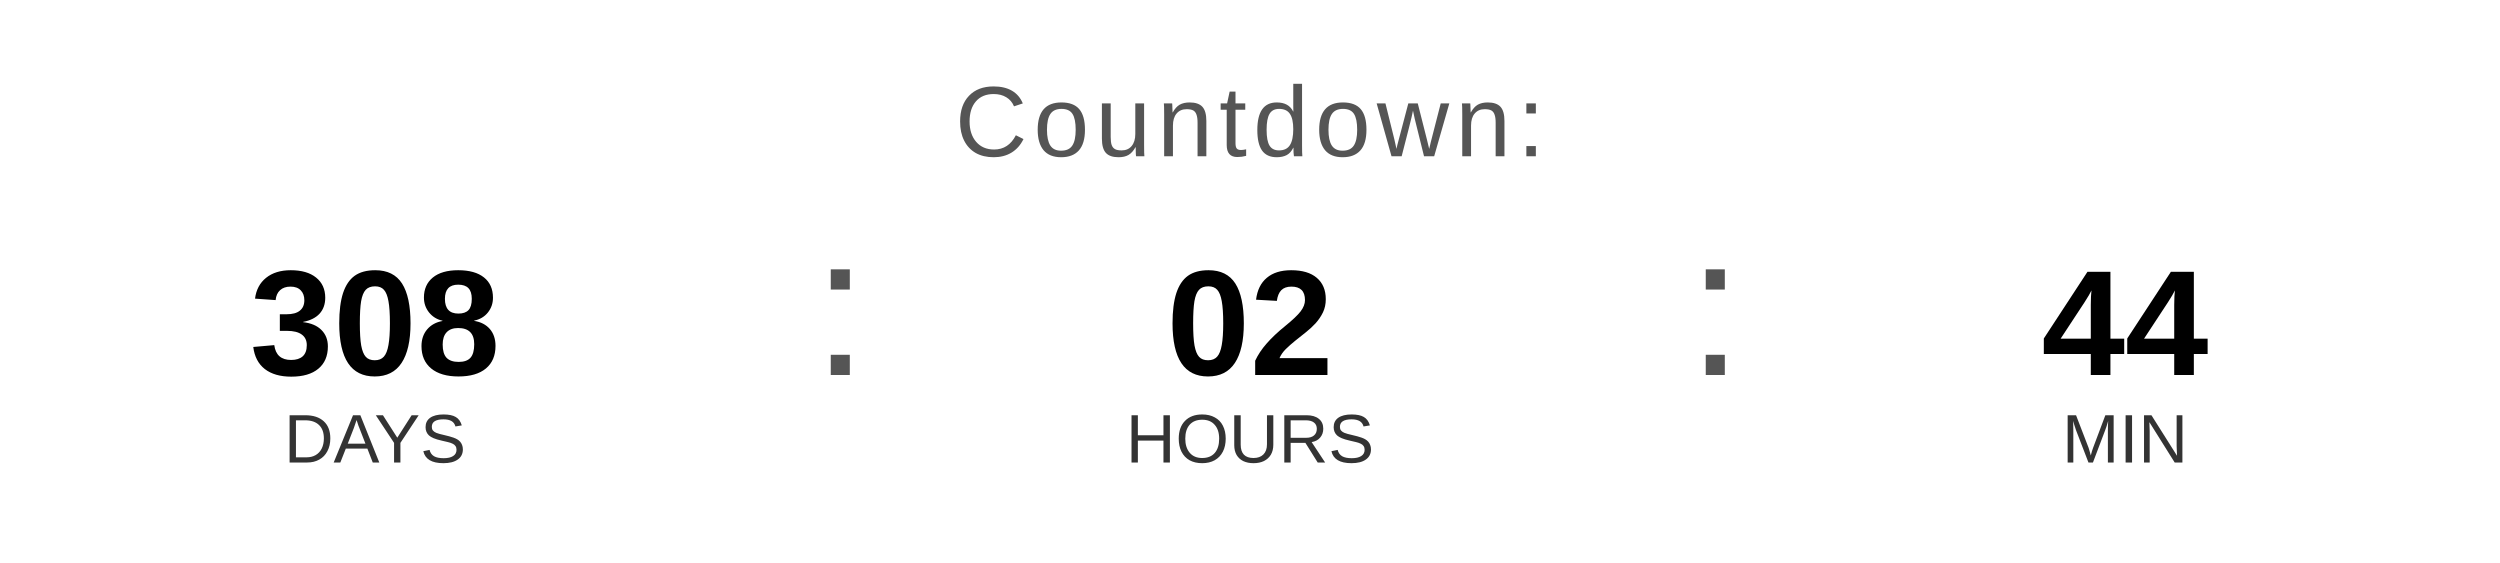
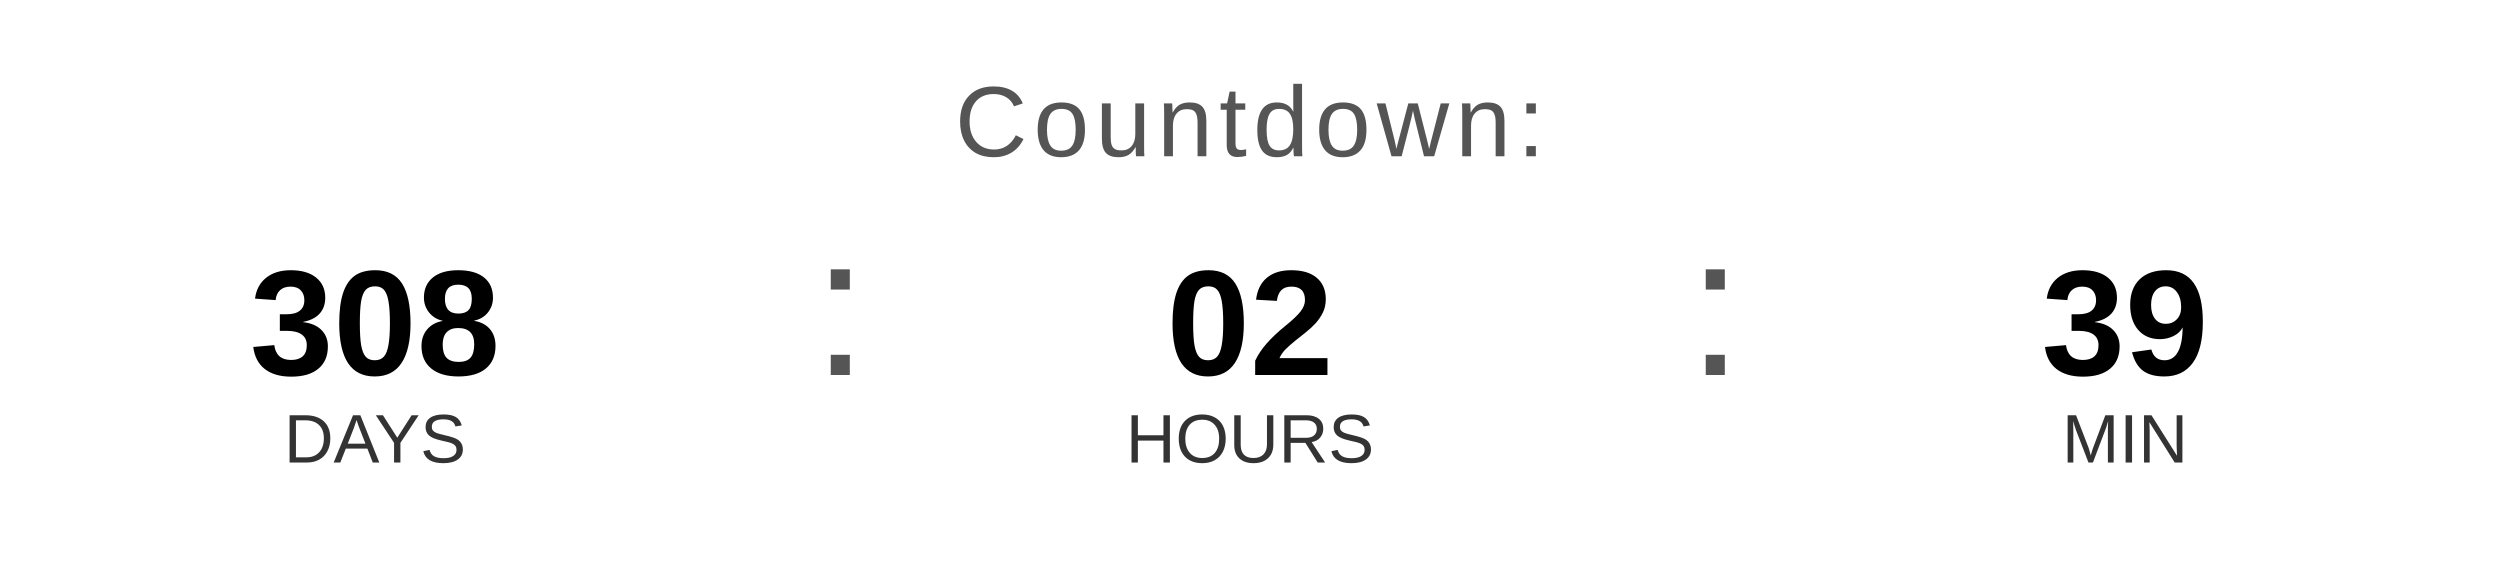
<svg xmlns="http://www.w3.org/2000/svg" width="400" height="90" viewBox="0 0 400 90">
  <text x="200" y="25" font-family="Arial, Helvetica, sans-serif" font-size="16" fill="#555555" text-anchor="middle" letter-spacing="1">
    Countdown:
  </text>
  <text x="60" y="60" font-family="Arial, Helvetica, sans-serif" font-size="24" font-weight="bold" fill="#000000" text-anchor="middle">308</text>
  <text x="60" y="74" font-family="Arial, Helvetica, sans-serif" font-size="11" fill="#333333" text-anchor="middle">DAYS</text>
  <text x="130" y="60" font-family="Arial, sans-serif" font-size="32" fill="#555555">:</text>
  <text x="200" y="60" font-family="Arial, Helvetica, sans-serif" font-size="24" font-weight="bold" fill="#000000" text-anchor="middle">02</text>
  <text x="200" y="74" font-family="Arial, Helvetica, sans-serif" font-size="11" fill="#333333" text-anchor="middle">HOURS</text>
  <text x="270" y="60" font-family="Arial, sans-serif" font-size="32" fill="#555555">:</text>
-   <text x="340" y="60" font-family="Arial, Helvetica, sans-serif" font-size="24" font-weight="bold" fill="#000000" text-anchor="middle">44</text>
+   <text x="340" y="60" font-family="Arial, Helvetica, sans-serif" font-size="24" font-weight="bold" fill="#000000" text-anchor="middle">39</text>
  <text x="340" y="74" font-family="Arial, Helvetica, sans-serif" font-size="11" fill="#333333" text-anchor="middle">MIN</text>
</svg>
